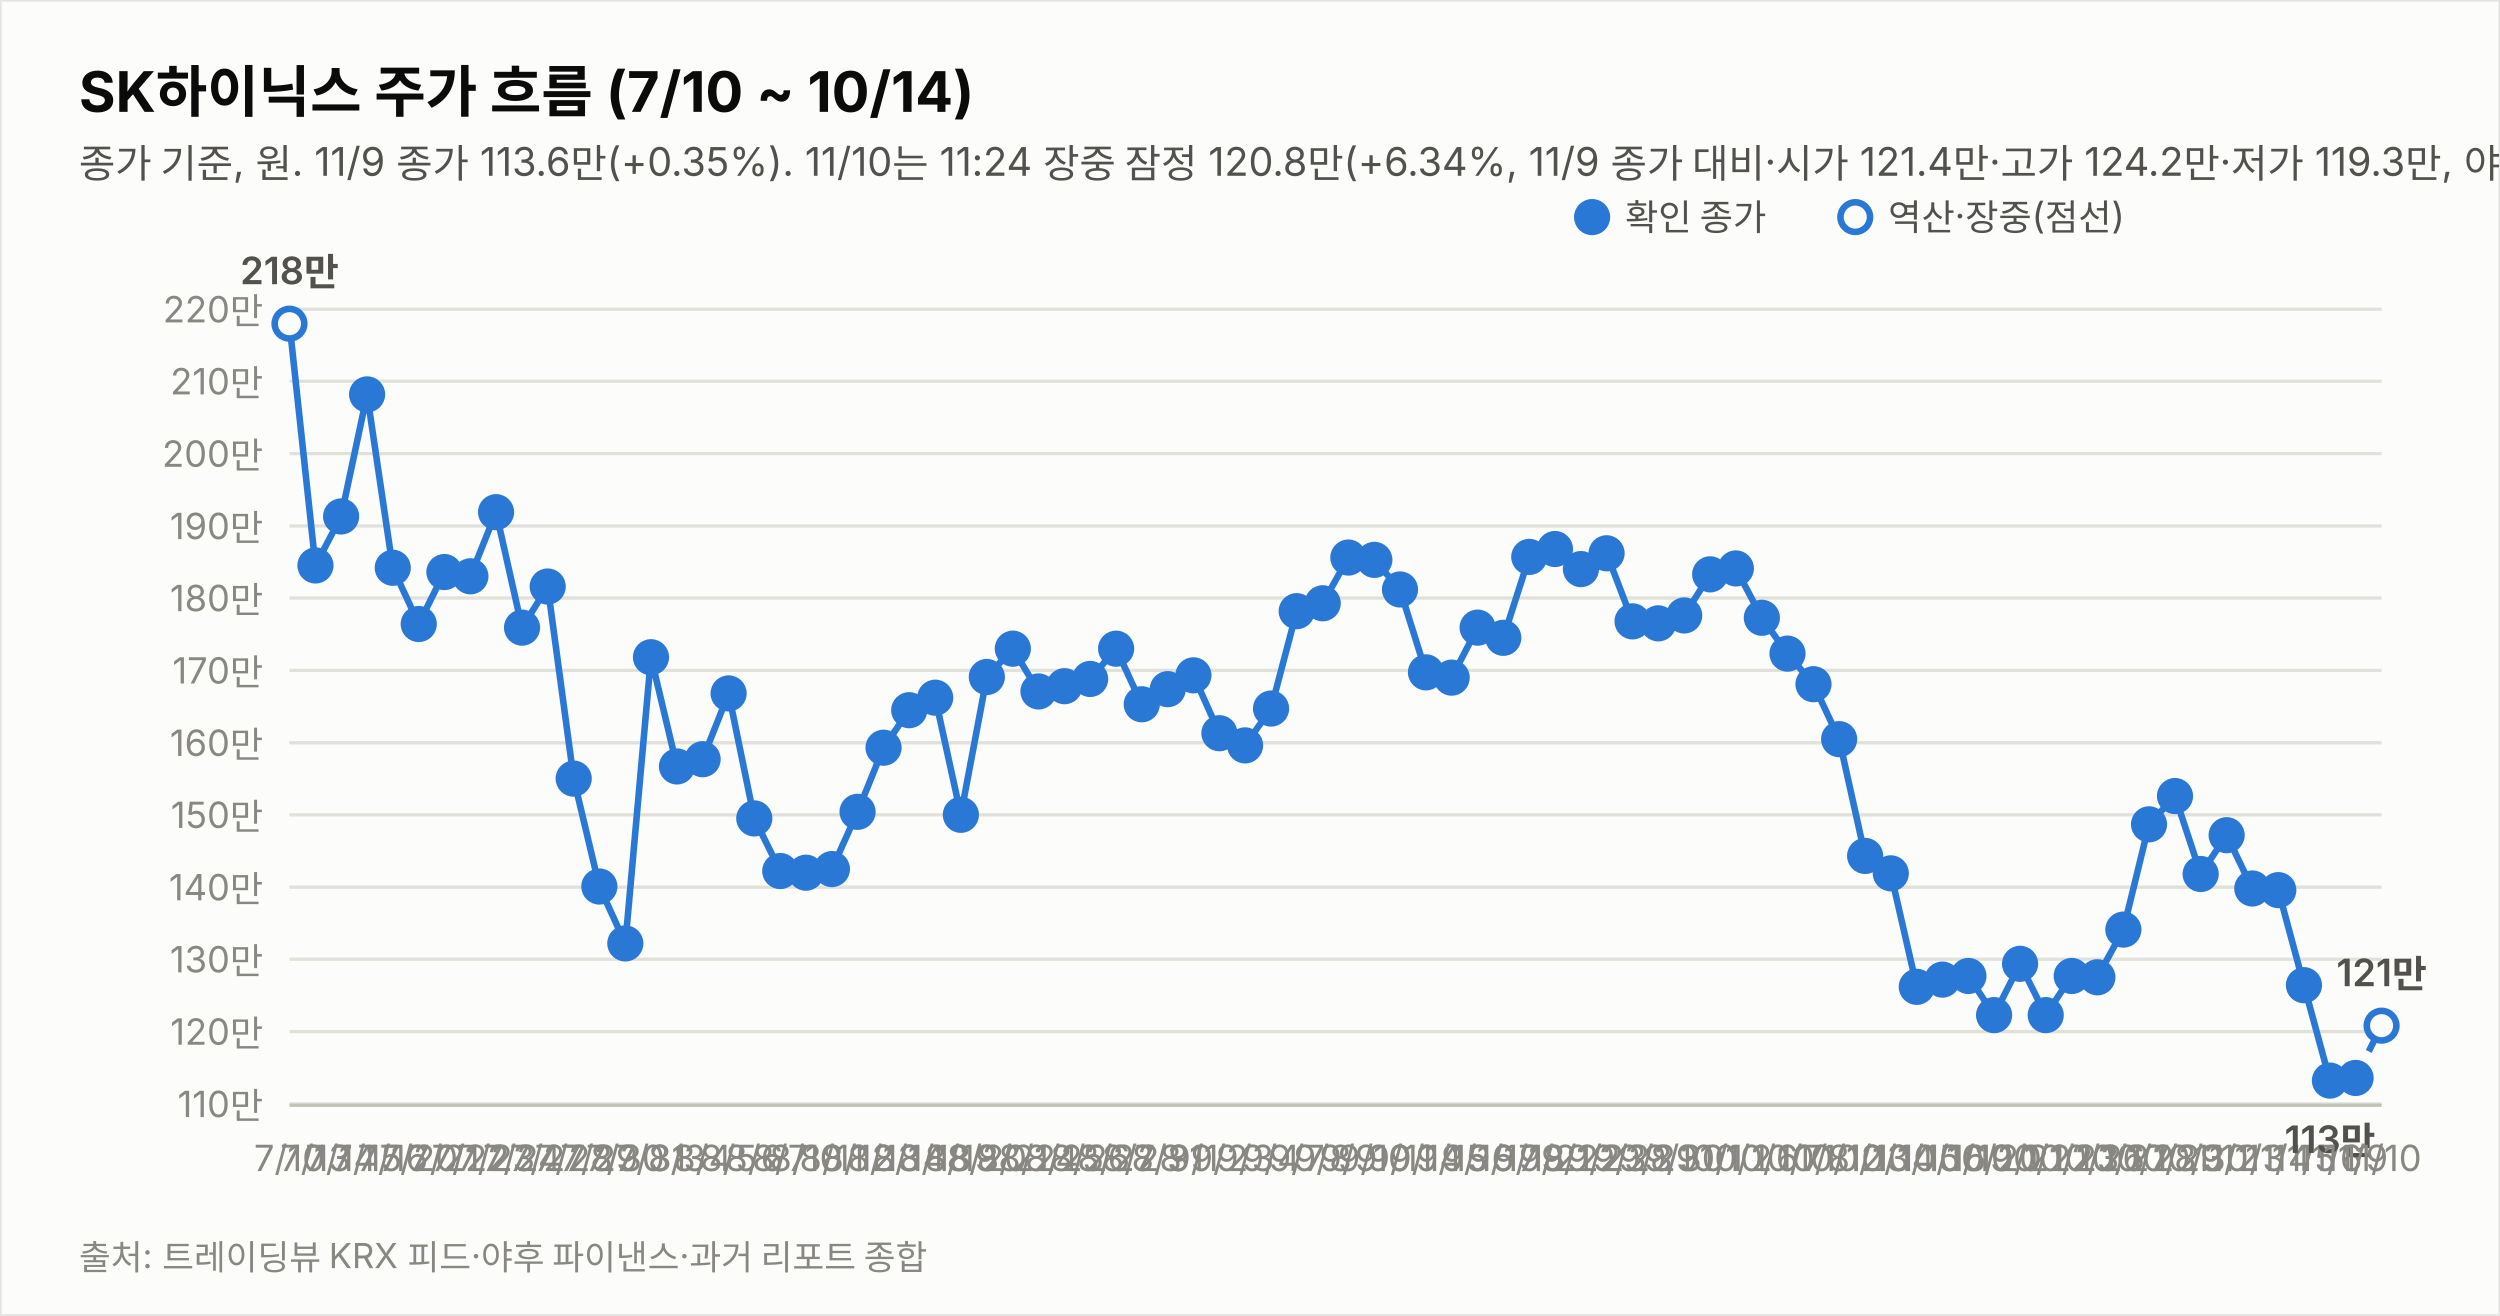
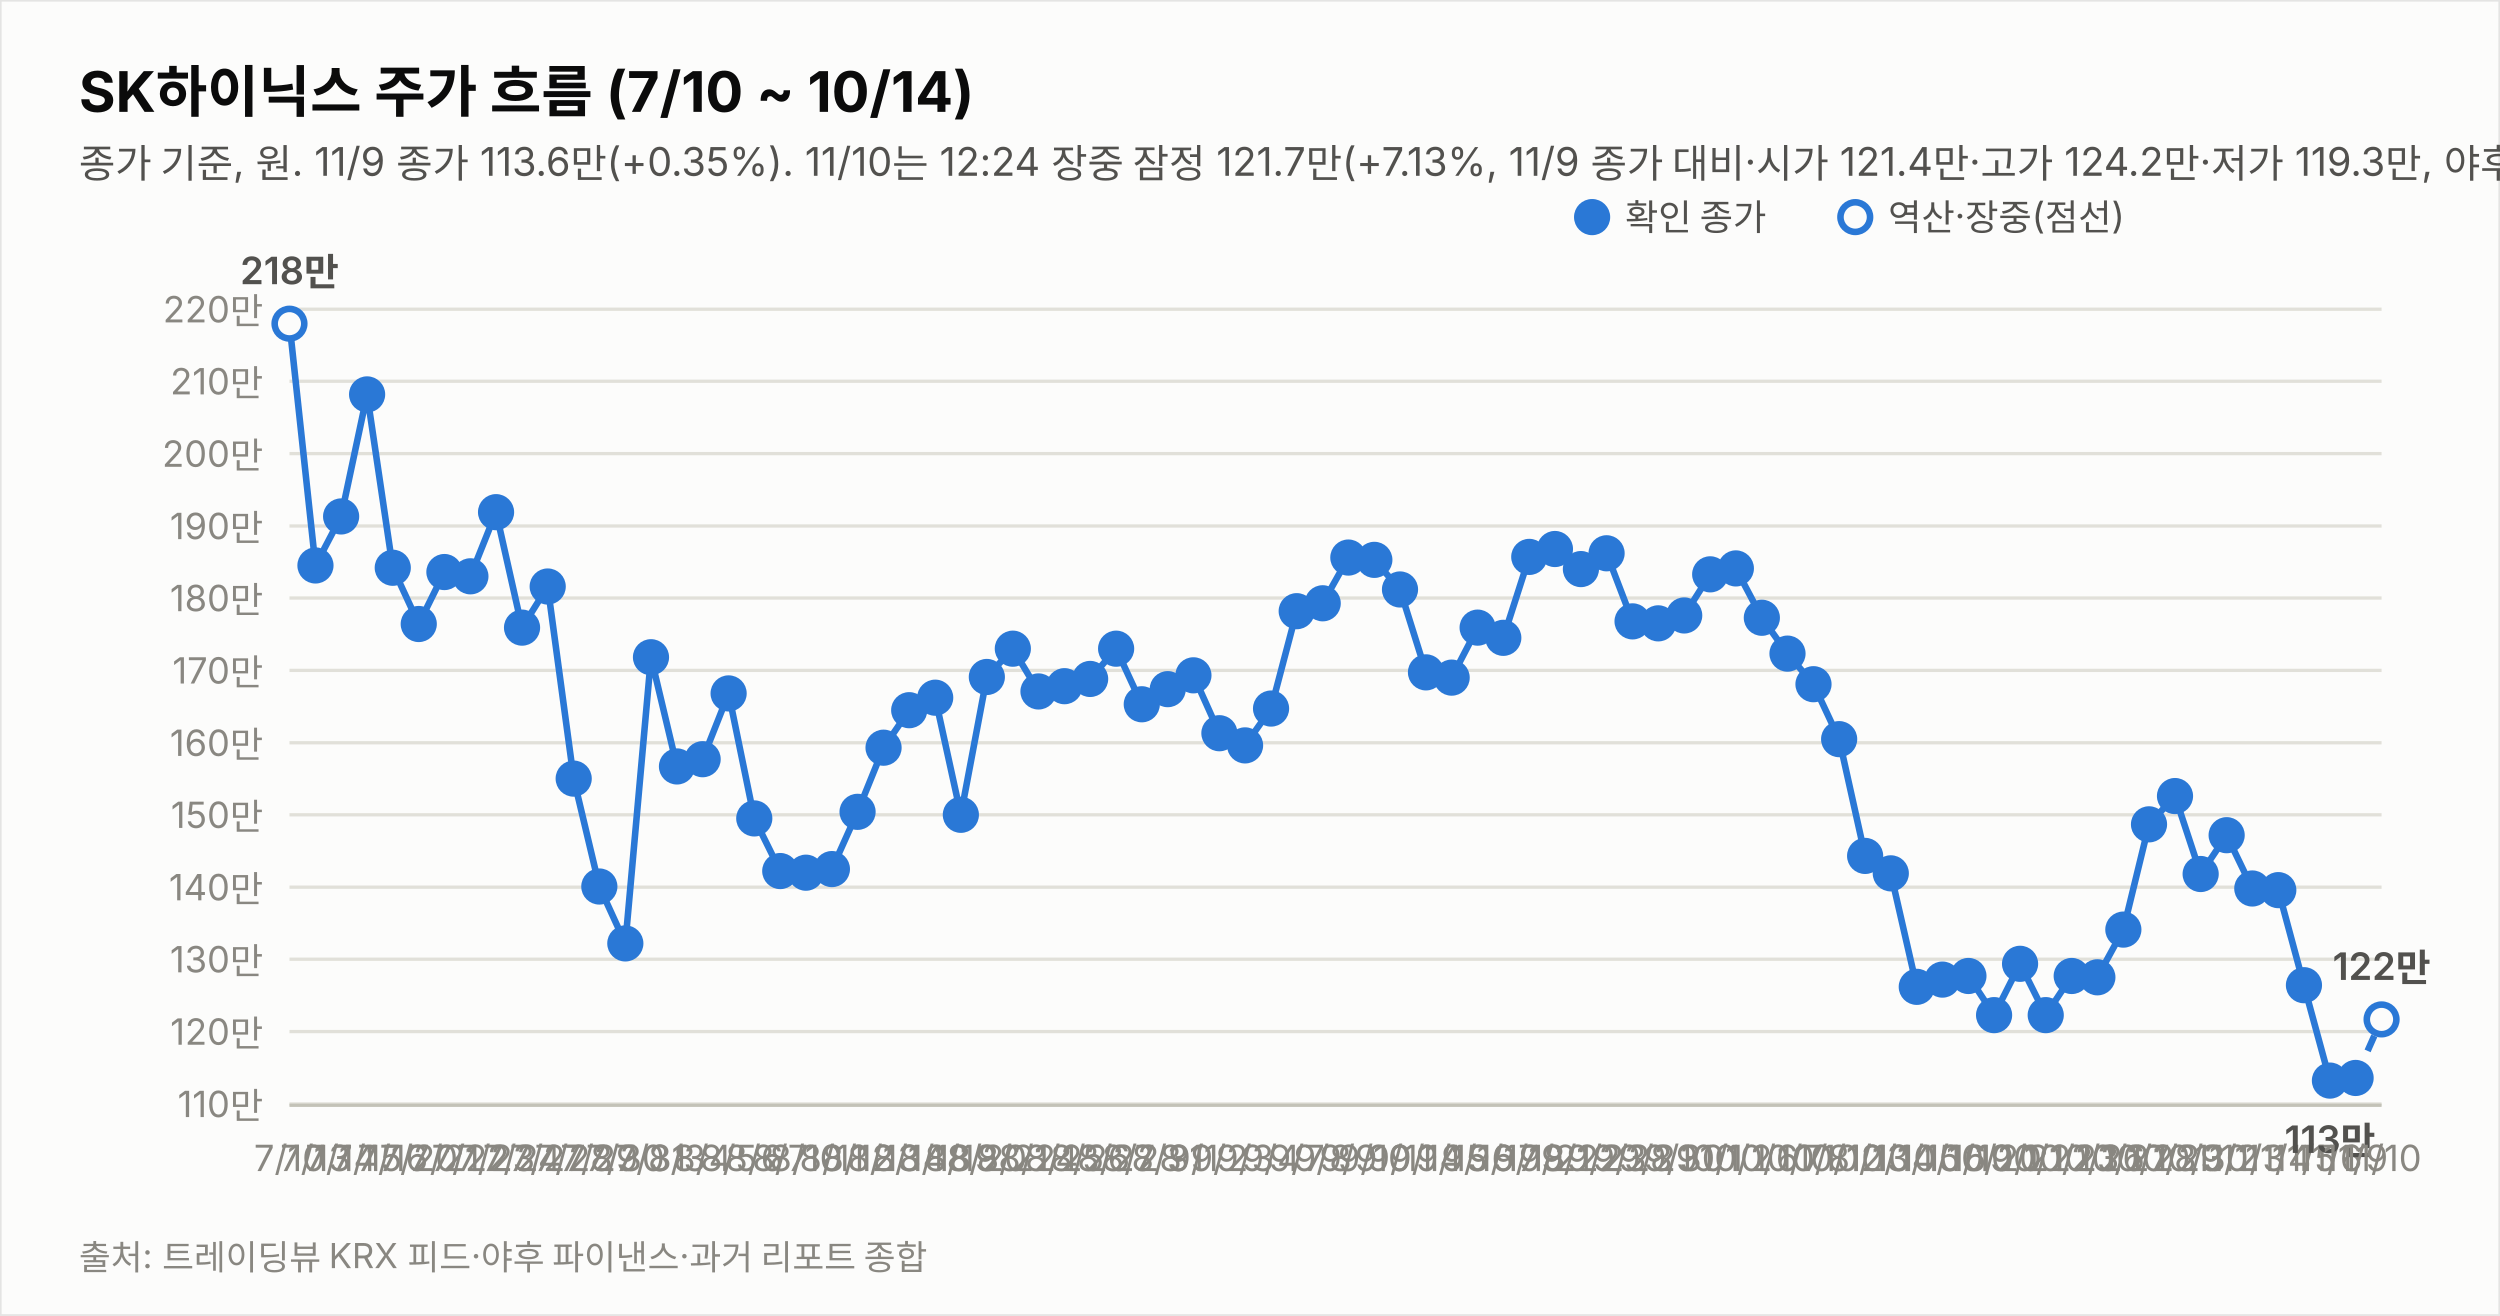
<svg xmlns="http://www.w3.org/2000/svg" width="760" height="400" viewBox="0 0 760 400" font-family="system-ui,-apple-system,&quot;Segoe UI&quot;,&quot;Malgun Gothic&quot;,&quot;Apple SD Gothic Neo&quot;,sans-serif">
  <rect width="760" height="400" fill="#fcfcfb" stroke="rgba(11,11,11,0.10)" />
  <text x="24" y="34" font-size="17" font-weight="700" fill="#0b0b0b">SK하이닉스 주가 흐름 (7/10 ~ 10/14)</text>
-   <text x="24" y="54" font-size="12" fill="#52514e">종가 기준, 원. 11/9 종가 113.6만(+0.35%). 11/10는 11:24 장중 잠정 120.8만(+6.34%, 11/9 종가 대비·시가 121.4만·고가 124.2만·저가 119.3만, 야후 지연 시세). 지표는 11/10 11:24 잠정.</text>
+   <text x="24" y="54" font-size="12" fill="#52514e">종가 기준, 원. 11/9 종가 113.6만(+0.35%). 11/10는 12:24 장중 잠정 121.7만(+7.13%, 11/9 종가 대비·시가 121.4만·고가 124.2만·저가 119.3만, 야후 지연 시세). 지표는 11/10 12:24 잠정.</text>
  <line x1="88" y1="335.6" x2="724" y2="335.6" stroke="#e1e0d9" stroke-width="1" />
  <text x="80" y="339.6" font-size="11" fill="#898781" text-anchor="end" style="font-variant-numeric:tabular-nums">110만</text>
  <line x1="88" y1="313.6" x2="724" y2="313.6" stroke="#e1e0d9" stroke-width="1" />
  <text x="80" y="317.6" font-size="11" fill="#898781" text-anchor="end" style="font-variant-numeric:tabular-nums">120만</text>
  <line x1="88" y1="291.6" x2="724" y2="291.6" stroke="#e1e0d9" stroke-width="1" />
  <text x="80" y="295.6" font-size="11" fill="#898781" text-anchor="end" style="font-variant-numeric:tabular-nums">130만</text>
  <line x1="88" y1="269.7" x2="724" y2="269.7" stroke="#e1e0d9" stroke-width="1" />
  <text x="80" y="273.7" font-size="11" fill="#898781" text-anchor="end" style="font-variant-numeric:tabular-nums">140만</text>
  <line x1="88" y1="247.7" x2="724" y2="247.7" stroke="#e1e0d9" stroke-width="1" />
  <text x="80" y="251.7" font-size="11" fill="#898781" text-anchor="end" style="font-variant-numeric:tabular-nums">150만</text>
  <line x1="88" y1="225.8" x2="724" y2="225.8" stroke="#e1e0d9" stroke-width="1" />
  <text x="80" y="229.8" font-size="11" fill="#898781" text-anchor="end" style="font-variant-numeric:tabular-nums">160만</text>
  <line x1="88" y1="203.8" x2="724" y2="203.8" stroke="#e1e0d9" stroke-width="1" />
  <text x="80" y="207.8" font-size="11" fill="#898781" text-anchor="end" style="font-variant-numeric:tabular-nums">170만</text>
  <line x1="88" y1="181.8" x2="724" y2="181.8" stroke="#e1e0d9" stroke-width="1" />
  <text x="80" y="185.8" font-size="11" fill="#898781" text-anchor="end" style="font-variant-numeric:tabular-nums">180만</text>
  <line x1="88" y1="159.9" x2="724" y2="159.9" stroke="#e1e0d9" stroke-width="1" />
  <text x="80" y="163.9" font-size="11" fill="#898781" text-anchor="end" style="font-variant-numeric:tabular-nums">190만</text>
  <line x1="88" y1="137.9" x2="724" y2="137.9" stroke="#e1e0d9" stroke-width="1" />
  <text x="80" y="141.9" font-size="11" fill="#898781" text-anchor="end" style="font-variant-numeric:tabular-nums">200만</text>
  <line x1="88" y1="115.9" x2="724" y2="115.9" stroke="#e1e0d9" stroke-width="1" />
  <text x="80" y="119.9" font-size="11" fill="#898781" text-anchor="end" style="font-variant-numeric:tabular-nums">210만</text>
  <line x1="88" y1="94.0" x2="724" y2="94.0" stroke="#e1e0d9" stroke-width="1" />
  <text x="80" y="98.0" font-size="11" fill="#898781" text-anchor="end" style="font-variant-numeric:tabular-nums">220만</text>
  <line x1="88" y1="336" x2="724" y2="336" stroke="#c3c2b7" stroke-width="1" />
  <path d="M88.0,98.4 L95.9,171.9 L103.7,157.0 L111.6,119.9 L119.4,172.6 L127.3,189.7 L135.1,173.9 L143.0,175.2 L150.8,155.7 L158.7,190.8 L166.5,178.3 L174.4,236.7 L182.2,269.5 L190.1,286.8 L197.9,199.8 L205.8,233.0 L213.6,230.8 L221.5,210.8 L229.3,248.8 L237.2,264.8 L245.0,265.3 L252.9,264.2 L260.7,246.8 L268.6,227.3 L276.4,215.9 L284.3,212.1 L292.1,247.7 L300.0,205.8 L307.9,197.2 L315.7,210.2 L323.6,208.6 L331.4,206.4 L339.3,197.2 L347.1,214.1 L355.0,209.5 L362.8,205.3 L370.7,222.9 L378.5,226.6 L386.4,215.4 L394.2,185.8 L402.1,183.4 L409.9,169.5 L417.8,170.2 L425.6,179.2 L433.5,204.4 L441.3,206.0 L449.2,190.8 L457.0,193.9 L464.9,169.3 L472.7,166.9 L480.6,173.0 L488.4,168.2 L496.3,188.9 L504.1,189.5 L512.0,187.1 L519.9,174.6 L527.7,172.8 L535.6,187.8 L543.4,198.7 L551.3,208.0 L559.1,224.7 L567.0,260.2 L574.8,265.5 L582.7,300.0 L590.5,297.8 L598.4,296.7 L606.2,308.6 L614.1,293.0 L621.9,308.6 L629.8,296.7 L637.6,297.1 L645.5,282.6 L653.3,250.6 L661.2,242.0 L669.0,265.7 L676.9,253.9 L684.7,270.1 L692.6,270.6 L700.4,299.5 L708.3,328.5 L716.1,327.7" fill="none" stroke="#2a78d6" stroke-width="2" />
-   <path d="M716.1,327.7 L724.0,311.8" fill="none" stroke="#2a78d6" stroke-width="2" stroke-dasharray="5 4" />
+   <path d="M716.1,327.7 L724.0,309.9" fill="none" stroke="#2a78d6" stroke-width="2" stroke-dasharray="5 4" />
  <circle cx="88.0" cy="98.4" r="4.5" fill="#fcfcfb" stroke="#2a78d6" stroke-width="2" />
  <text x="88.0" y="356" font-size="11" fill="#898781" text-anchor="middle">7/10</text>
  <text x="88.0" y="86.4" font-size="11.5" font-weight="600" fill="#52514e" text-anchor="middle" style="font-variant-numeric:tabular-nums">218만</text>
  <circle cx="95.9" cy="171.9" r="4.5" fill="#2a78d6" stroke="#2a78d6" stroke-width="2" />
  <text x="95.9" y="356" font-size="11" fill="#898781" text-anchor="middle">7/13</text>
  <circle cx="103.7" cy="157.0" r="4.5" fill="#2a78d6" stroke="#2a78d6" stroke-width="2" />
  <text x="103.7" y="356" font-size="11" fill="#898781" text-anchor="middle">7/14</text>
  <circle cx="111.6" cy="119.9" r="4.5" fill="#2a78d6" stroke="#2a78d6" stroke-width="2" />
  <text x="111.6" y="356" font-size="11" fill="#898781" text-anchor="middle">7/15</text>
  <circle cx="119.4" cy="172.6" r="4.5" fill="#2a78d6" stroke="#2a78d6" stroke-width="2" />
  <text x="119.4" y="356" font-size="11" fill="#898781" text-anchor="middle">7/16</text>
  <circle cx="127.3" cy="189.7" r="4.5" fill="#2a78d6" stroke="#2a78d6" stroke-width="2" />
  <text x="127.3" y="356" font-size="11" fill="#898781" text-anchor="middle">7/20</text>
  <circle cx="135.1" cy="173.9" r="4.5" fill="#2a78d6" stroke="#2a78d6" stroke-width="2" />
  <text x="135.1" y="356" font-size="11" fill="#898781" text-anchor="middle">7/21</text>
  <circle cx="143.0" cy="175.2" r="4.5" fill="#2a78d6" stroke="#2a78d6" stroke-width="2" />
  <text x="143.0" y="356" font-size="11" fill="#898781" text-anchor="middle">7/22</text>
  <circle cx="150.8" cy="155.7" r="4.5" fill="#2a78d6" stroke="#2a78d6" stroke-width="2" />
  <text x="150.8" y="356" font-size="11" fill="#898781" text-anchor="middle">7/23</text>
  <circle cx="158.7" cy="190.8" r="4.5" fill="#2a78d6" stroke="#2a78d6" stroke-width="2" />
  <text x="158.7" y="356" font-size="11" fill="#898781" text-anchor="middle">7/24</text>
  <circle cx="166.5" cy="178.3" r="4.5" fill="#2a78d6" stroke="#2a78d6" stroke-width="2" />
  <text x="166.5" y="356" font-size="11" fill="#898781" text-anchor="middle">7/27</text>
  <circle cx="174.4" cy="236.7" r="4.5" fill="#2a78d6" stroke="#2a78d6" stroke-width="2" />
  <text x="174.4" y="356" font-size="11" fill="#898781" text-anchor="middle">7/28</text>
  <circle cx="182.2" cy="269.5" r="4.5" fill="#2a78d6" stroke="#2a78d6" stroke-width="2" />
  <text x="182.2" y="356" font-size="11" fill="#898781" text-anchor="middle">7/29</text>
  <circle cx="190.1" cy="286.8" r="4.5" fill="#2a78d6" stroke="#2a78d6" stroke-width="2" />
  <text x="190.1" y="356" font-size="11" fill="#898781" text-anchor="middle">7/30</text>
  <circle cx="197.9" cy="199.8" r="4.5" fill="#2a78d6" stroke="#2a78d6" stroke-width="2" />
  <text x="197.9" y="356" font-size="11" fill="#898781" text-anchor="middle">7/31</text>
  <circle cx="205.8" cy="233.0" r="4.5" fill="#2a78d6" stroke="#2a78d6" stroke-width="2" />
  <text x="205.8" y="356" font-size="11" fill="#898781" text-anchor="middle">8/3</text>
  <circle cx="213.6" cy="230.8" r="4.5" fill="#2a78d6" stroke="#2a78d6" stroke-width="2" />
  <text x="213.6" y="356" font-size="11" fill="#898781" text-anchor="middle">8/4</text>
  <circle cx="221.5" cy="210.8" r="4.5" fill="#2a78d6" stroke="#2a78d6" stroke-width="2" />
  <text x="221.5" y="356" font-size="11" fill="#898781" text-anchor="middle">8/5</text>
  <circle cx="229.3" cy="248.8" r="4.5" fill="#2a78d6" stroke="#2a78d6" stroke-width="2" />
  <text x="229.3" y="356" font-size="11" fill="#898781" text-anchor="middle">8/6</text>
  <circle cx="237.2" cy="264.8" r="4.5" fill="#2a78d6" stroke="#2a78d6" stroke-width="2" />
  <text x="237.2" y="356" font-size="11" fill="#898781" text-anchor="middle">8/7</text>
  <circle cx="245.0" cy="265.3" r="4.5" fill="#2a78d6" stroke="#2a78d6" stroke-width="2" />
  <text x="245.0" y="356" font-size="11" fill="#898781" text-anchor="middle">8/10</text>
  <circle cx="252.9" cy="264.2" r="4.5" fill="#2a78d6" stroke="#2a78d6" stroke-width="2" />
  <text x="252.9" y="356" font-size="11" fill="#898781" text-anchor="middle">8/11</text>
  <circle cx="260.7" cy="246.8" r="4.5" fill="#2a78d6" stroke="#2a78d6" stroke-width="2" />
  <text x="260.7" y="356" font-size="11" fill="#898781" text-anchor="middle">8/12</text>
  <circle cx="268.6" cy="227.3" r="4.5" fill="#2a78d6" stroke="#2a78d6" stroke-width="2" />
  <text x="268.6" y="356" font-size="11" fill="#898781" text-anchor="middle">8/13</text>
  <circle cx="276.4" cy="215.9" r="4.5" fill="#2a78d6" stroke="#2a78d6" stroke-width="2" />
  <text x="276.4" y="356" font-size="11" fill="#898781" text-anchor="middle">8/14</text>
  <circle cx="284.3" cy="212.1" r="4.5" fill="#2a78d6" stroke="#2a78d6" stroke-width="2" />
  <text x="284.3" y="356" font-size="11" fill="#898781" text-anchor="middle">8/18</text>
  <circle cx="292.1" cy="247.7" r="4.5" fill="#2a78d6" stroke="#2a78d6" stroke-width="2" />
  <text x="292.1" y="356" font-size="11" fill="#898781" text-anchor="middle">8/19</text>
  <circle cx="300.0" cy="205.8" r="4.5" fill="#2a78d6" stroke="#2a78d6" stroke-width="2" />
  <text x="300.0" y="356" font-size="11" fill="#898781" text-anchor="middle">8/20</text>
  <circle cx="307.9" cy="197.2" r="4.5" fill="#2a78d6" stroke="#2a78d6" stroke-width="2" />
  <text x="307.9" y="356" font-size="11" fill="#898781" text-anchor="middle">8/21</text>
  <circle cx="315.7" cy="210.2" r="4.5" fill="#2a78d6" stroke="#2a78d6" stroke-width="2" />
  <text x="315.7" y="356" font-size="11" fill="#898781" text-anchor="middle">8/24</text>
  <circle cx="323.6" cy="208.6" r="4.5" fill="#2a78d6" stroke="#2a78d6" stroke-width="2" />
  <text x="323.6" y="356" font-size="11" fill="#898781" text-anchor="middle">8/25</text>
  <circle cx="331.4" cy="206.4" r="4.5" fill="#2a78d6" stroke="#2a78d6" stroke-width="2" />
  <text x="331.4" y="356" font-size="11" fill="#898781" text-anchor="middle">8/26</text>
  <circle cx="339.3" cy="197.2" r="4.5" fill="#2a78d6" stroke="#2a78d6" stroke-width="2" />
  <text x="339.3" y="356" font-size="11" fill="#898781" text-anchor="middle">8/27</text>
  <circle cx="347.1" cy="214.1" r="4.5" fill="#2a78d6" stroke="#2a78d6" stroke-width="2" />
  <text x="347.1" y="356" font-size="11" fill="#898781" text-anchor="middle">8/28</text>
  <circle cx="355.0" cy="209.5" r="4.5" fill="#2a78d6" stroke="#2a78d6" stroke-width="2" />
  <text x="355.0" y="356" font-size="11" fill="#898781" text-anchor="middle">8/31</text>
  <circle cx="362.8" cy="205.3" r="4.5" fill="#2a78d6" stroke="#2a78d6" stroke-width="2" />
  <text x="362.8" y="356" font-size="11" fill="#898781" text-anchor="middle">9/1</text>
  <circle cx="370.7" cy="222.9" r="4.5" fill="#2a78d6" stroke="#2a78d6" stroke-width="2" />
  <text x="370.7" y="356" font-size="11" fill="#898781" text-anchor="middle">9/2</text>
  <circle cx="378.5" cy="226.6" r="4.5" fill="#2a78d6" stroke="#2a78d6" stroke-width="2" />
  <text x="378.5" y="356" font-size="11" fill="#898781" text-anchor="middle">9/3</text>
  <circle cx="386.4" cy="215.4" r="4.5" fill="#2a78d6" stroke="#2a78d6" stroke-width="2" />
  <text x="386.4" y="356" font-size="11" fill="#898781" text-anchor="middle">9/4</text>
  <circle cx="394.2" cy="185.8" r="4.5" fill="#2a78d6" stroke="#2a78d6" stroke-width="2" />
  <text x="394.2" y="356" font-size="11" fill="#898781" text-anchor="middle">9/7</text>
  <circle cx="402.1" cy="183.4" r="4.5" fill="#2a78d6" stroke="#2a78d6" stroke-width="2" />
  <text x="402.1" y="356" font-size="11" fill="#898781" text-anchor="middle">9/8</text>
  <circle cx="409.9" cy="169.5" r="4.5" fill="#2a78d6" stroke="#2a78d6" stroke-width="2" />
  <text x="409.9" y="356" font-size="11" fill="#898781" text-anchor="middle">9/9</text>
  <circle cx="417.8" cy="170.2" r="4.5" fill="#2a78d6" stroke="#2a78d6" stroke-width="2" />
  <text x="417.8" y="356" font-size="11" fill="#898781" text-anchor="middle">9/10</text>
  <circle cx="425.6" cy="179.2" r="4.5" fill="#2a78d6" stroke="#2a78d6" stroke-width="2" />
  <text x="425.6" y="356" font-size="11" fill="#898781" text-anchor="middle">9/11</text>
  <circle cx="433.5" cy="204.4" r="4.5" fill="#2a78d6" stroke="#2a78d6" stroke-width="2" />
  <text x="433.5" y="356" font-size="11" fill="#898781" text-anchor="middle">9/14</text>
  <circle cx="441.3" cy="206.0" r="4.5" fill="#2a78d6" stroke="#2a78d6" stroke-width="2" />
  <text x="441.3" y="356" font-size="11" fill="#898781" text-anchor="middle">9/15</text>
  <circle cx="449.2" cy="190.8" r="4.5" fill="#2a78d6" stroke="#2a78d6" stroke-width="2" />
  <text x="449.2" y="356" font-size="11" fill="#898781" text-anchor="middle">9/16</text>
  <circle cx="457.0" cy="193.9" r="4.5" fill="#2a78d6" stroke="#2a78d6" stroke-width="2" />
  <text x="457.0" y="356" font-size="11" fill="#898781" text-anchor="middle">9/17</text>
  <circle cx="464.9" cy="169.3" r="4.5" fill="#2a78d6" stroke="#2a78d6" stroke-width="2" />
  <text x="464.9" y="356" font-size="11" fill="#898781" text-anchor="middle">9/18</text>
  <circle cx="472.7" cy="166.9" r="4.5" fill="#2a78d6" stroke="#2a78d6" stroke-width="2" />
  <text x="472.7" y="356" font-size="11" fill="#898781" text-anchor="middle">9/21</text>
  <circle cx="480.6" cy="173.0" r="4.5" fill="#2a78d6" stroke="#2a78d6" stroke-width="2" />
  <text x="480.6" y="356" font-size="11" fill="#898781" text-anchor="middle">9/22</text>
  <circle cx="488.4" cy="168.2" r="4.5" fill="#2a78d6" stroke="#2a78d6" stroke-width="2" />
  <text x="488.4" y="356" font-size="11" fill="#898781" text-anchor="middle">9/23</text>
  <circle cx="496.3" cy="188.9" r="4.5" fill="#2a78d6" stroke="#2a78d6" stroke-width="2" />
  <text x="496.3" y="356" font-size="11" fill="#898781" text-anchor="middle">9/28</text>
  <circle cx="504.1" cy="189.5" r="4.5" fill="#2a78d6" stroke="#2a78d6" stroke-width="2" />
  <text x="504.1" y="356" font-size="11" fill="#898781" text-anchor="middle">9/29</text>
  <circle cx="512.0" cy="187.1" r="4.5" fill="#2a78d6" stroke="#2a78d6" stroke-width="2" />
  <text x="512.0" y="356" font-size="11" fill="#898781" text-anchor="middle">9/30</text>
  <circle cx="519.9" cy="174.6" r="4.5" fill="#2a78d6" stroke="#2a78d6" stroke-width="2" />
  <text x="519.9" y="356" font-size="11" fill="#898781" text-anchor="middle">10/1</text>
  <circle cx="527.7" cy="172.8" r="4.5" fill="#2a78d6" stroke="#2a78d6" stroke-width="2" />
  <text x="527.7" y="356" font-size="11" fill="#898781" text-anchor="middle">10/2</text>
  <circle cx="535.6" cy="187.8" r="4.5" fill="#2a78d6" stroke="#2a78d6" stroke-width="2" />
  <text x="535.6" y="356" font-size="11" fill="#898781" text-anchor="middle">10/6</text>
  <circle cx="543.4" cy="198.7" r="4.5" fill="#2a78d6" stroke="#2a78d6" stroke-width="2" />
  <text x="543.4" y="356" font-size="11" fill="#898781" text-anchor="middle">10/7</text>
  <circle cx="551.3" cy="208.0" r="4.5" fill="#2a78d6" stroke="#2a78d6" stroke-width="2" />
  <text x="551.3" y="356" font-size="11" fill="#898781" text-anchor="middle">10/8</text>
  <circle cx="559.1" cy="224.7" r="4.5" fill="#2a78d6" stroke="#2a78d6" stroke-width="2" />
  <text x="559.1" y="356" font-size="11" fill="#898781" text-anchor="middle">10/12</text>
  <circle cx="567.0" cy="260.2" r="4.5" fill="#2a78d6" stroke="#2a78d6" stroke-width="2" />
  <text x="567.0" y="356" font-size="11" fill="#898781" text-anchor="middle">10/13</text>
  <circle cx="574.8" cy="265.5" r="4.5" fill="#2a78d6" stroke="#2a78d6" stroke-width="2" />
  <text x="574.8" y="356" font-size="11" fill="#898781" text-anchor="middle">10/14</text>
  <circle cx="582.7" cy="300.0" r="4.5" fill="#2a78d6" stroke="#2a78d6" stroke-width="2" />
  <text x="582.7" y="356" font-size="11" fill="#898781" text-anchor="middle">10/15</text>
  <circle cx="590.5" cy="297.8" r="4.5" fill="#2a78d6" stroke="#2a78d6" stroke-width="2" />
  <text x="590.5" y="356" font-size="11" fill="#898781" text-anchor="middle">10/16</text>
  <circle cx="598.4" cy="296.7" r="4.5" fill="#2a78d6" stroke="#2a78d6" stroke-width="2" />
  <text x="598.4" y="356" font-size="11" fill="#898781" text-anchor="middle">10/19</text>
  <circle cx="606.2" cy="308.6" r="4.5" fill="#2a78d6" stroke="#2a78d6" stroke-width="2" />
  <text x="606.2" y="356" font-size="11" fill="#898781" text-anchor="middle">10/20</text>
  <circle cx="614.1" cy="293.0" r="4.5" fill="#2a78d6" stroke="#2a78d6" stroke-width="2" />
  <text x="614.1" y="356" font-size="11" fill="#898781" text-anchor="middle">10/21</text>
  <circle cx="621.9" cy="308.6" r="4.5" fill="#2a78d6" stroke="#2a78d6" stroke-width="2" />
  <text x="621.9" y="356" font-size="11" fill="#898781" text-anchor="middle">10/22</text>
  <circle cx="629.8" cy="296.7" r="4.5" fill="#2a78d6" stroke="#2a78d6" stroke-width="2" />
  <text x="629.8" y="356" font-size="11" fill="#898781" text-anchor="middle">10/23</text>
  <circle cx="637.6" cy="297.1" r="4.5" fill="#2a78d6" stroke="#2a78d6" stroke-width="2" />
  <text x="637.6" y="356" font-size="11" fill="#898781" text-anchor="middle">10/26</text>
  <circle cx="645.5" cy="282.6" r="4.5" fill="#2a78d6" stroke="#2a78d6" stroke-width="2" />
  <text x="645.5" y="356" font-size="11" fill="#898781" text-anchor="middle">10/27</text>
  <circle cx="653.3" cy="250.6" r="4.5" fill="#2a78d6" stroke="#2a78d6" stroke-width="2" />
  <text x="653.3" y="356" font-size="11" fill="#898781" text-anchor="middle">10/28</text>
  <circle cx="661.2" cy="242.0" r="4.5" fill="#2a78d6" stroke="#2a78d6" stroke-width="2" />
  <text x="661.2" y="356" font-size="11" fill="#898781" text-anchor="middle">10/29</text>
  <circle cx="669.0" cy="265.7" r="4.5" fill="#2a78d6" stroke="#2a78d6" stroke-width="2" />
  <text x="669.0" y="356" font-size="11" fill="#898781" text-anchor="middle">10/30</text>
  <circle cx="676.9" cy="253.9" r="4.5" fill="#2a78d6" stroke="#2a78d6" stroke-width="2" />
  <text x="676.9" y="356" font-size="11" fill="#898781" text-anchor="middle">11/2</text>
  <circle cx="684.7" cy="270.1" r="4.5" fill="#2a78d6" stroke="#2a78d6" stroke-width="2" />
  <text x="684.7" y="356" font-size="11" fill="#898781" text-anchor="middle">11/3</text>
  <circle cx="692.6" cy="270.6" r="4.5" fill="#2a78d6" stroke="#2a78d6" stroke-width="2" />
  <text x="692.6" y="356" font-size="11" fill="#898781" text-anchor="middle">11/4</text>
  <circle cx="700.4" cy="299.5" r="4.5" fill="#2a78d6" stroke="#2a78d6" stroke-width="2" />
  <text x="700.4" y="356" font-size="11" fill="#898781" text-anchor="middle">11/5</text>
  <circle cx="708.3" cy="328.5" r="4.5" fill="#2a78d6" stroke="#2a78d6" stroke-width="2" />
  <text x="708.3" y="356" font-size="11" fill="#898781" text-anchor="middle">11/6</text>
  <text x="708.3" y="350.5" font-size="11.5" font-weight="600" fill="#52514e" text-anchor="middle" style="font-variant-numeric:tabular-nums">113만</text>
  <circle cx="716.1" cy="327.7" r="4.5" fill="#2a78d6" stroke="#2a78d6" stroke-width="2" />
  <text x="716.1" y="356" font-size="11" fill="#898781" text-anchor="middle">11/9</text>
-   <circle cx="724.0" cy="311.8" r="4.5" fill="#fcfcfb" stroke="#2a78d6" stroke-width="2" />
+   <circle cx="724.0" cy="309.9" r="4.5" fill="#fcfcfb" stroke="#2a78d6" stroke-width="2" />
  <text x="724.0" y="356" font-size="11" fill="#898781" text-anchor="middle">11/10</text>
-   <text x="724.0" y="299.8" font-size="11.5" font-weight="600" fill="#52514e" text-anchor="middle" style="font-variant-numeric:tabular-nums">121만</text>
+   <text x="724.0" y="297.9" font-size="11.5" font-weight="600" fill="#52514e" text-anchor="middle" style="font-variant-numeric:tabular-nums">122만</text>
  <circle cx="484" cy="66" r="4.5" fill="#2a78d6" stroke="#2a78d6" stroke-width="2" />
  <text x="494" y="70" font-size="11" fill="#52514e">확인 종가</text>
  <circle cx="564" cy="66" r="4.5" fill="#fcfcfb" stroke="#2a78d6" stroke-width="2" />
  <text x="574" y="70" font-size="11" fill="#52514e">역산·장중(점선)</text>
  <text x="24" y="386" font-size="10.5" fill="#898781">출처: 트레이딩뷰 KRX 피드·야후 파이낸스·과거 리포트 종합</text>
</svg>
